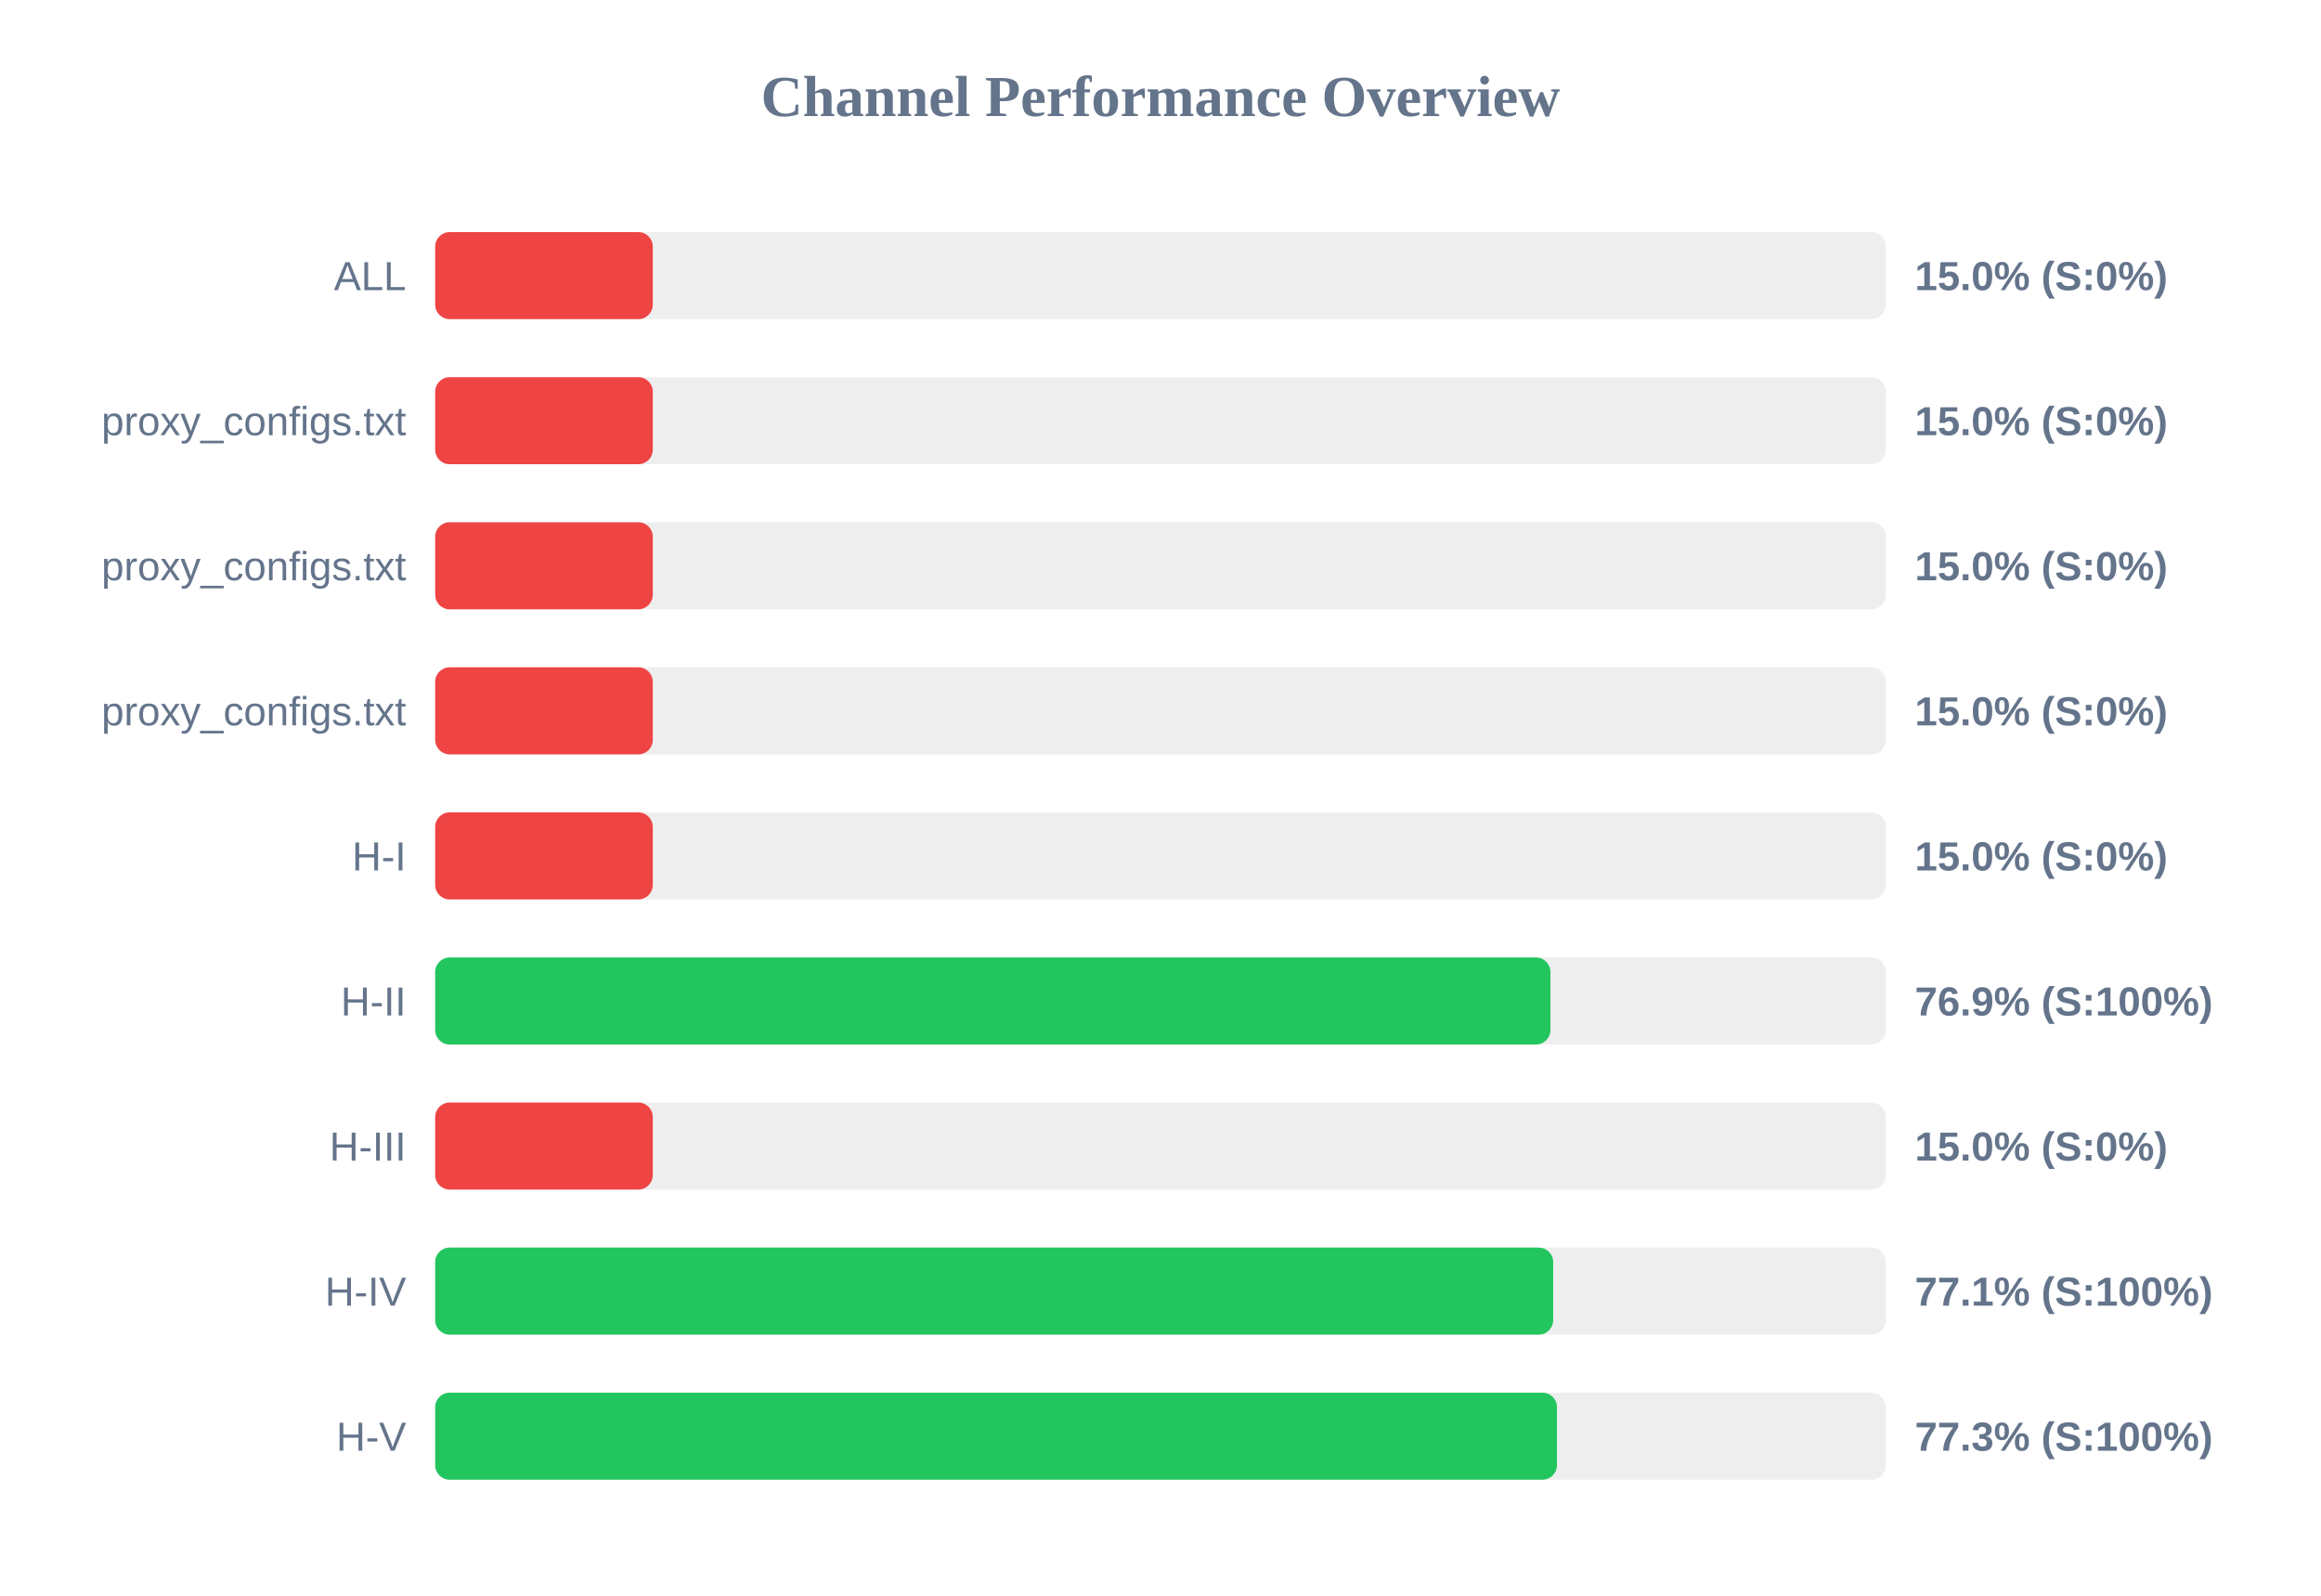
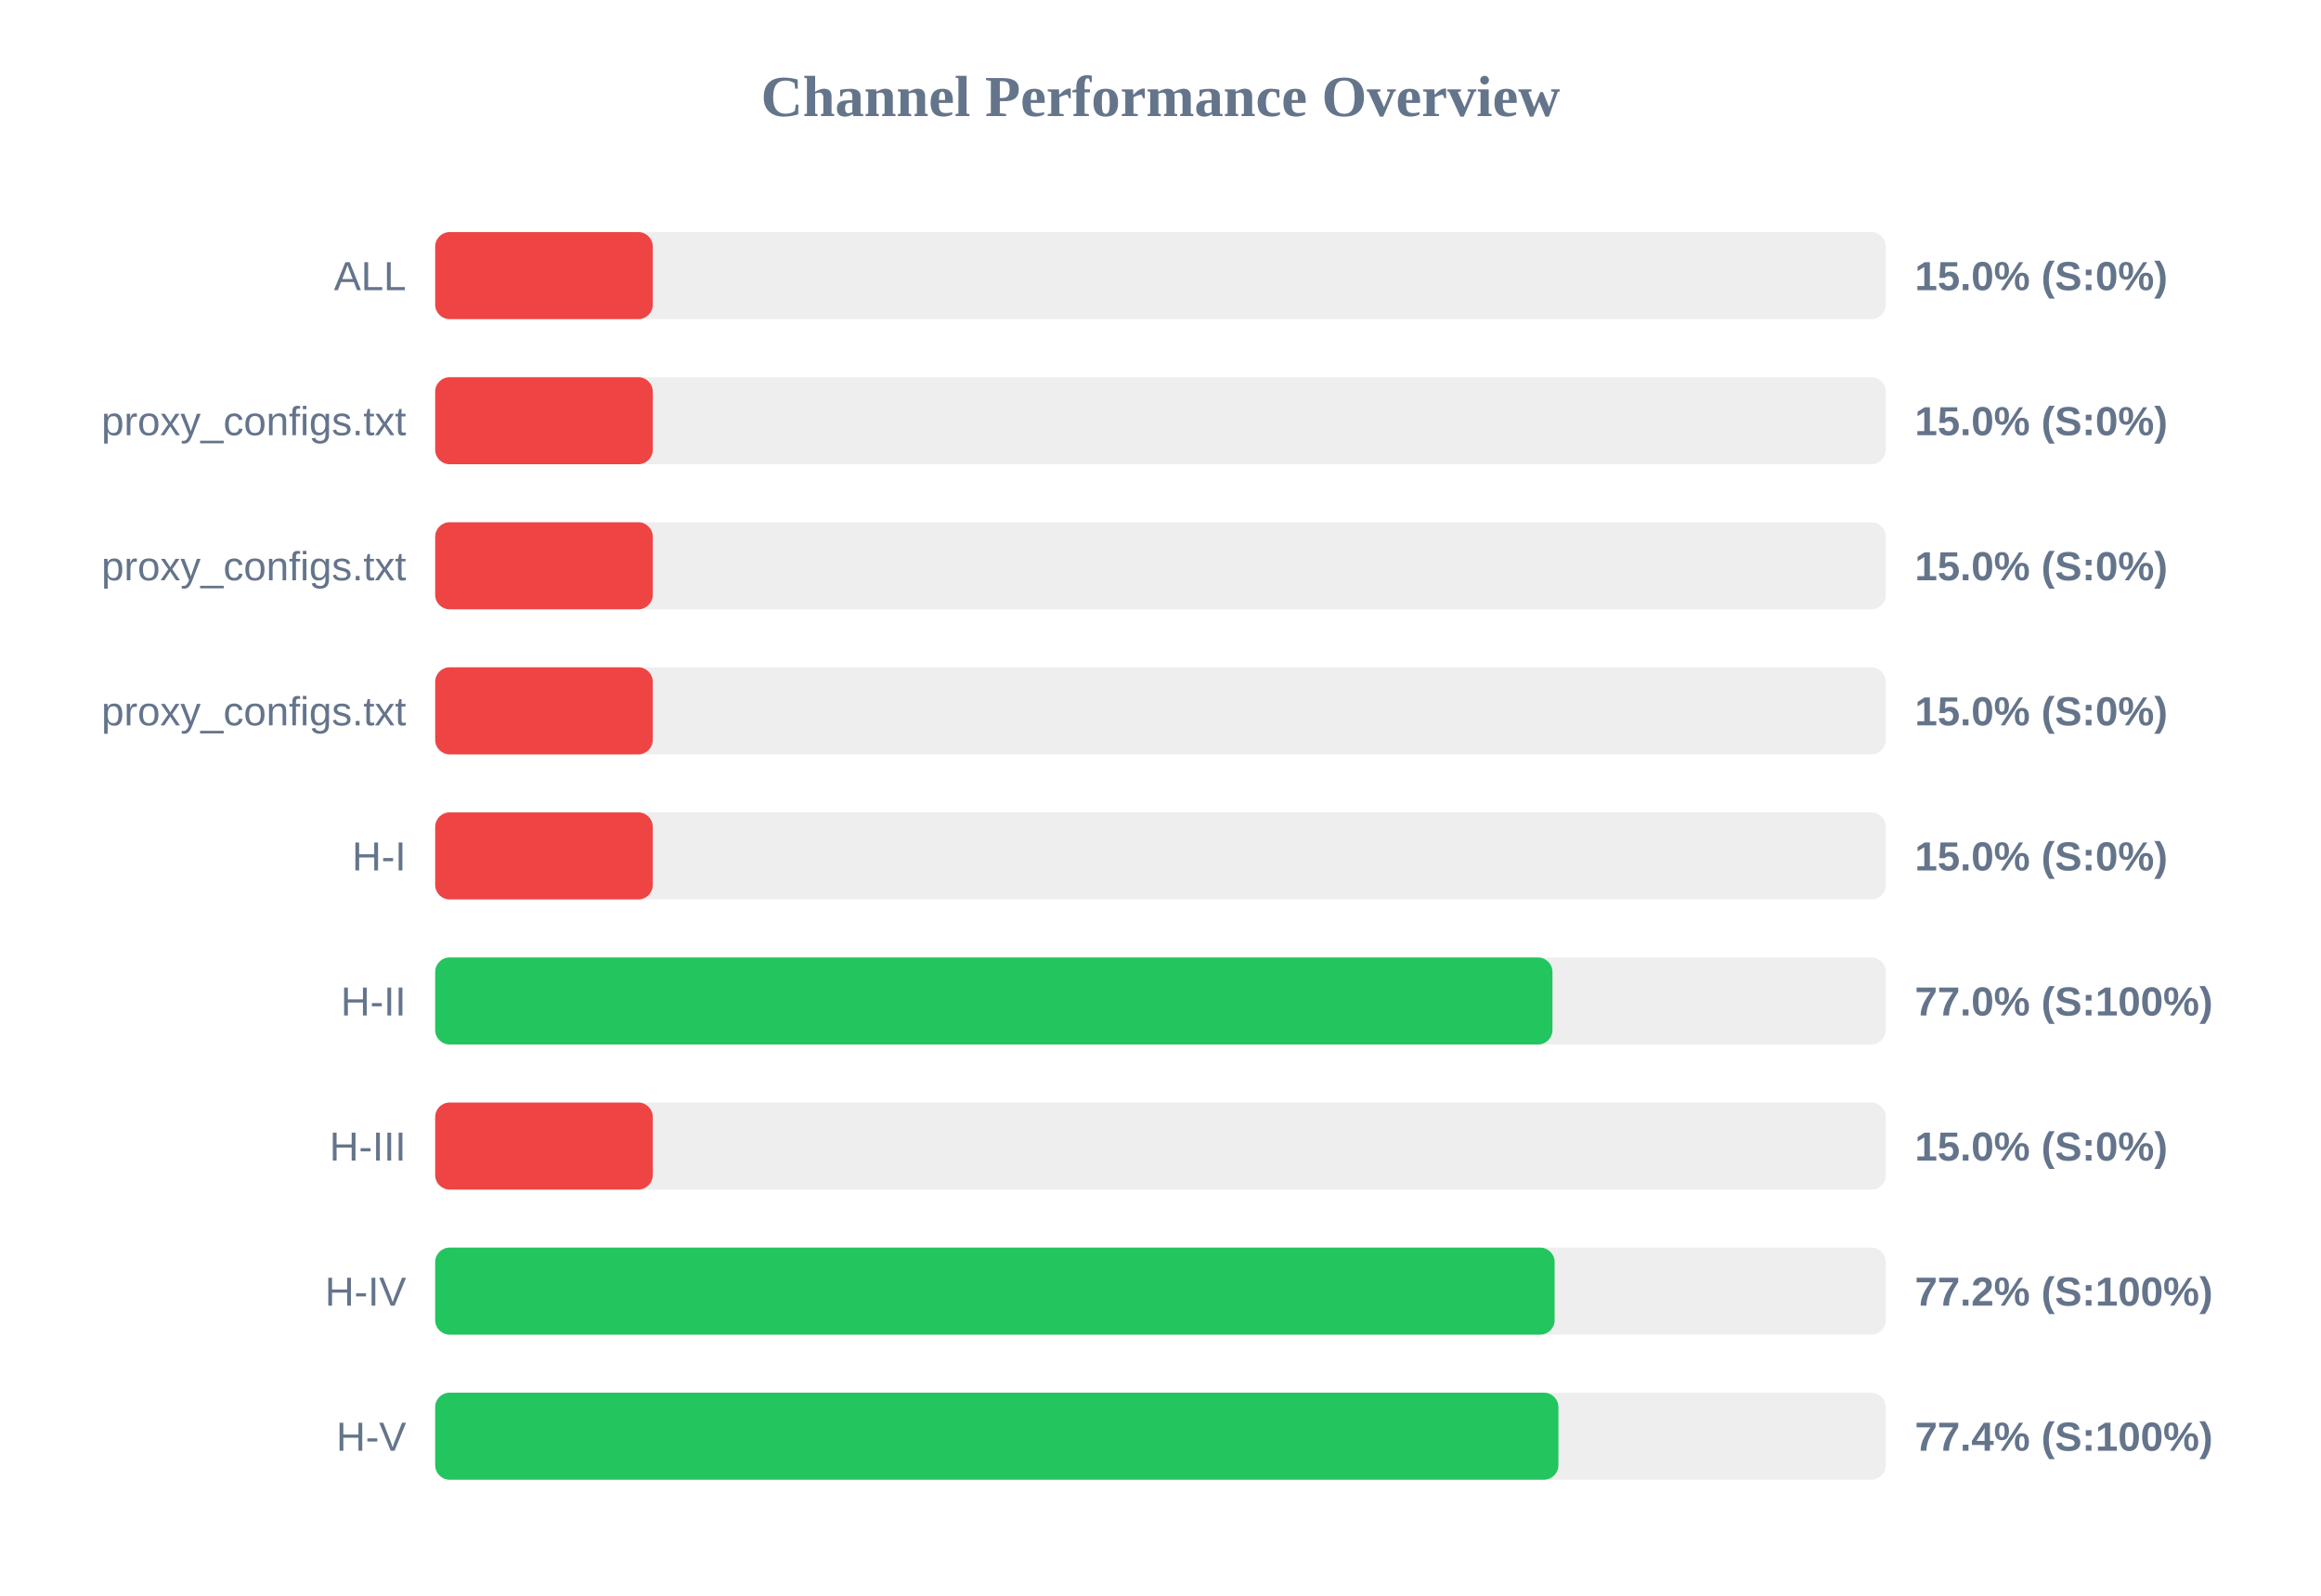
<svg xmlns="http://www.w3.org/2000/svg" width="800" height="550" version="1.1">
  <style>
        .row { font: 14px Arial; fill: #64748b; }
        .score { font: bold 14px Arial; fill: #64748b; }
    </style>
  <text x="400" y="40" text-anchor="middle" font-size="20px" font-weight="bold" fill="#64748b">Channel Performance Overview</text>
  <rect x="150" y="80" width="500" height="30" fill="#eee" rx="5" />
  <rect x="150" y="80" width="75.0" height="30" fill="#ef4444" rx="5" />
  <text x="140" y="100" text-anchor="end" class="row">ALL</text>
  <text x="660" y="100" text-anchor="start" class="score">15.0% (S:0%)</text>
  <rect x="150" y="130" width="500" height="30" fill="#eee" rx="5" />
  <rect x="150" y="130" width="75.0" height="30" fill="#ef4444" rx="5" />
  <text x="140" y="150" text-anchor="end" class="row">proxy_configs.txt</text>
  <text x="660" y="150" text-anchor="start" class="score">15.0% (S:0%)</text>
  <rect x="150" y="180" width="500" height="30" fill="#eee" rx="5" />
  <rect x="150" y="180" width="75.0" height="30" fill="#ef4444" rx="5" />
  <text x="140" y="200" text-anchor="end" class="row">proxy_configs.txt</text>
  <text x="660" y="200" text-anchor="start" class="score">15.0% (S:0%)</text>
  <rect x="150" y="230" width="500" height="30" fill="#eee" rx="5" />
  <rect x="150" y="230" width="75.0" height="30" fill="#ef4444" rx="5" />
  <text x="140" y="250" text-anchor="end" class="row">proxy_configs.txt</text>
  <text x="660" y="250" text-anchor="start" class="score">15.0% (S:0%)</text>
  <rect x="150" y="280" width="500" height="30" fill="#eee" rx="5" />
  <rect x="150" y="280" width="75.0" height="30" fill="#ef4444" rx="5" />
  <text x="140" y="300" text-anchor="end" class="row">H-I</text>
  <text x="660" y="300" text-anchor="start" class="score">15.0% (S:0%)</text>
  <rect x="150" y="330" width="500" height="30" fill="#eee" rx="5" />
-   <rect x="150" y="330" width="384.4" height="30" fill="#22c55e" rx="5" />
+   <rect x="150" y="330" width="385.1" height="30" fill="#22c55e" rx="5" />
  <text x="140" y="350" text-anchor="end" class="row">H-II</text>
-   <text x="660" y="350" text-anchor="start" class="score">76.9% (S:100%)</text>
+   <text x="660" y="350" text-anchor="start" class="score">77.0% (S:100%)</text>
  <rect x="150" y="380" width="500" height="30" fill="#eee" rx="5" />
  <rect x="150" y="380" width="75.0" height="30" fill="#ef4444" rx="5" />
  <text x="140" y="400" text-anchor="end" class="row">H-III</text>
  <text x="660" y="400" text-anchor="start" class="score">15.0% (S:0%)</text>
  <rect x="150" y="430" width="500" height="30" fill="#eee" rx="5" />
-   <rect x="150" y="430" width="385.35" height="30" fill="#22c55e" rx="5" />
+   <rect x="150" y="430" width="385.85" height="30" fill="#22c55e" rx="5" />
  <text x="140" y="450" text-anchor="end" class="row">H-IV</text>
-   <text x="660" y="450" text-anchor="start" class="score">77.1% (S:100%)</text>
+   <text x="660" y="450" text-anchor="start" class="score">77.2% (S:100%)</text>
  <rect x="150" y="480" width="500" height="30" fill="#eee" rx="5" />
-   <rect x="150" y="480" width="386.65" height="30" fill="#22c55e" rx="5" />
+   <rect x="150" y="480" width="387.15" height="30" fill="#22c55e" rx="5" />
  <text x="140" y="500" text-anchor="end" class="row">H-V</text>
-   <text x="660" y="500" text-anchor="start" class="score">77.3% (S:100%)</text>
+   <text x="660" y="500" text-anchor="start" class="score">77.4% (S:100%)</text>
</svg>
